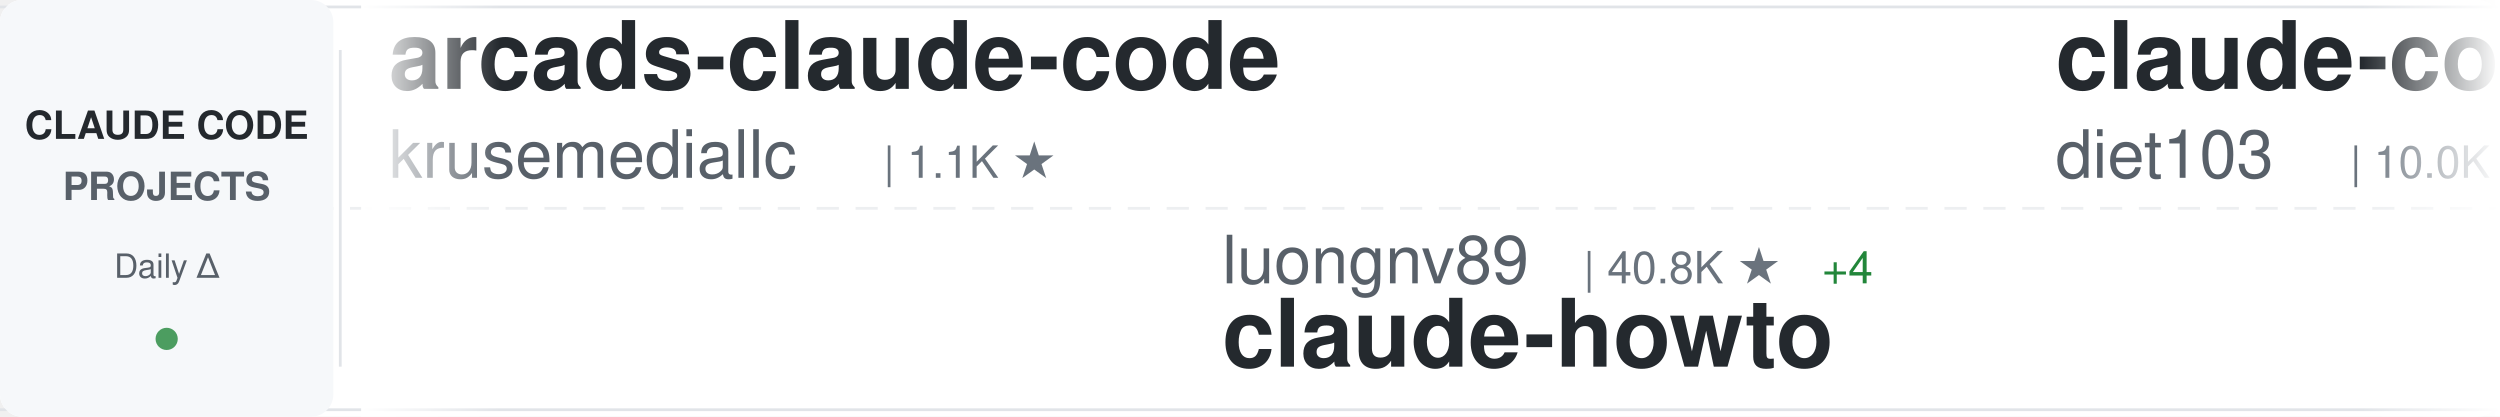
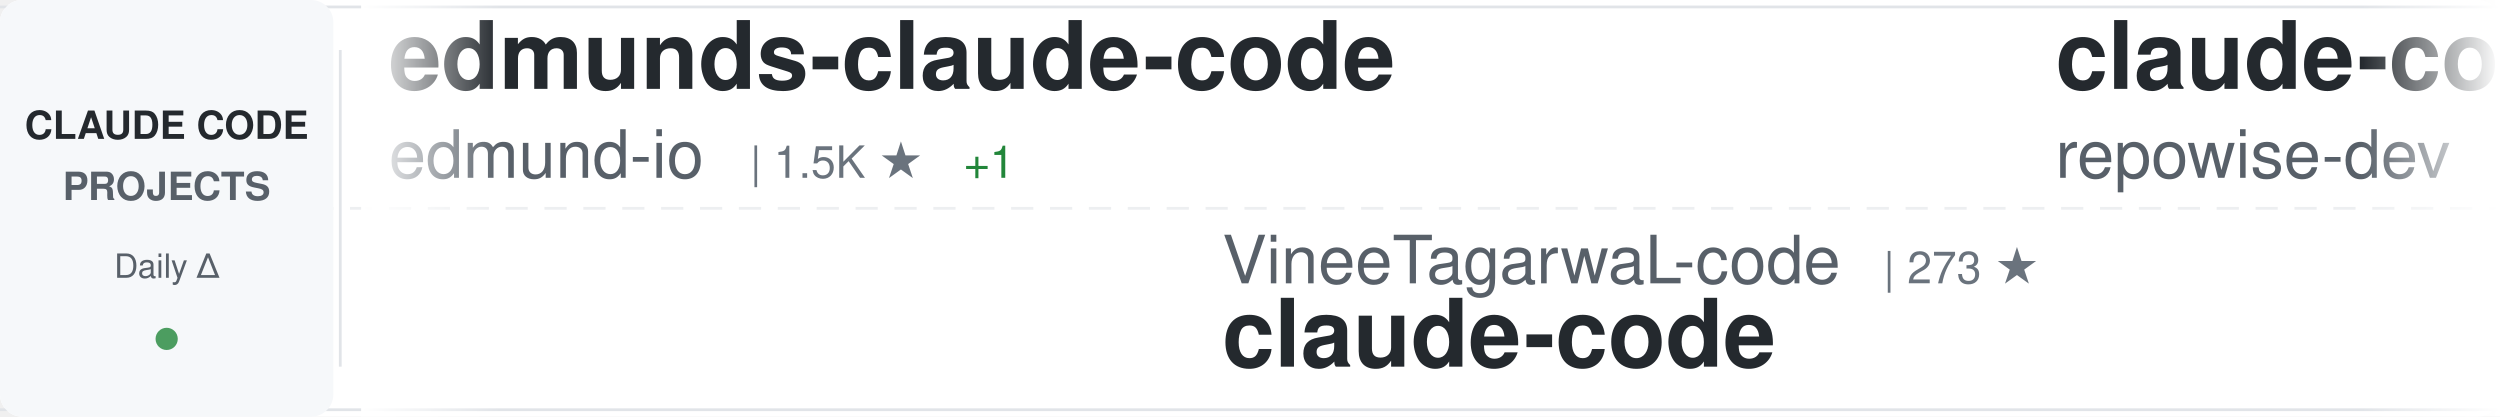
<svg xmlns="http://www.w3.org/2000/svg" width="900" height="150">
  <defs>
    <linearGradient id="awesomeLeftFade" x1="0%" y1="0%" x2="100%" y2="0%">
      <stop offset="0%" style="stop-color:#ffffff;stop-opacity:1" />
      <stop offset="100%" style="stop-color:#ffffff;stop-opacity:0" />
    </linearGradient>
    <linearGradient id="awesomeRightFade" x1="0%" y1="0%" x2="100%" y2="0%">
      <stop offset="0%" style="stop-color:#ffffff;stop-opacity:0" />
      <stop offset="100%" style="stop-color:#ffffff;stop-opacity:1" />
    </linearGradient>
  </defs>
  <rect width="900" height="150" fill="#ffffff" rx="8" />
  <rect x="0" y="2" width="900" height="1" fill="#e1e4e8" />
  <rect x="0" y="147" width="900" height="1" fill="#e1e4e8" />
  <line x1="0" y1="75" x2="900" y2="75" stroke="#e1e4e8" stroke-width="1" stroke-dasharray="8 6" opacity="0.6" />
  <rect x="0" y="0" width="120" height="150" fill="#f6f8fa" rx="8" />
  <text x="60" y="50" font-family="-apple-system, BlinkMacSystemFont, 'Segoe UI', Helvetica, Arial, sans-serif" font-size="14" font-weight="600" fill="#24292e" text-anchor="middle">CLAUDE CODE</text>
  <text x="60" y="72" font-family="-apple-system, BlinkMacSystemFont, 'Segoe UI', Helvetica, Arial, sans-serif" font-size="14" font-weight="600" fill="#586069" text-anchor="middle">PROJECTS</text>
  <text x="60" y="100" font-family="-apple-system, BlinkMacSystemFont, 'Segoe UI', Helvetica, Arial, sans-serif" font-size="12" font-weight="500" fill="#586069" text-anchor="middle">Daily Δ</text>
  <circle cx="60" cy="122" r="4" fill="#22863a" opacity="0.8" />
  <rect x="122" y="18" width="1" height="114" fill="#e1e4e8" />
  <clipPath id="awesomeTickerClip">
    <rect x="130" y="0" width="770" height="150" />
  </clipPath>
  <g clip-path="url(#awesomeTickerClip)">
    <g id="awesomeTickerItems">
      <animateTransform attributeName="transform" attributeType="XML" type="translate" from="0 0" to="-3000 0" dur="54s" repeatCount="indefinite" />
      <g transform="translate(0, 0)">
-         <text x="140" y="32" font-family="-apple-system, BlinkMacSystemFont, 'Segoe UI', Helvetica, Arial, sans-serif" font-size="34" font-weight="600" fill="#24292e">arcads-claude-code</text>
-         <text x="140" y="64" font-family="-apple-system, BlinkMacSystemFont, 'Segoe UI', Helvetica, Arial, sans-serif" font-size="24" font-weight="400" fill="#586069">krusemediallc</text>
-         <text x="318" y="64" font-family="-apple-system, BlinkMacSystemFont, 'Segoe UI', Helvetica, Arial, sans-serif" font-size="16" font-weight="500" fill="#6a737d">| 1.1K ★</text>
+         <text x="140" y="32" font-family="-apple-system, BlinkMacSystemFont, 'Segoe UI', Helvetica, Arial, sans-serif" font-size="34" font-weight="600" fill="#24292e">edmunds-claude-code</text>
+         <text x="140" y="64" font-family="-apple-system, BlinkMacSystemFont, 'Segoe UI', Helvetica, Arial, sans-serif" font-size="24" font-weight="400" fill="#586069">edmund-io</text>
+         <text x="270" y="64" font-family="-apple-system, BlinkMacSystemFont, 'Segoe UI', Helvetica, Arial, sans-serif" font-size="16" font-weight="500" fill="#6a737d">| 1.5K ★</text>
+         <text x="347" y="64" font-family="-apple-system, BlinkMacSystemFont, 'Segoe UI', Helvetica, Arial, sans-serif" font-size="16" font-weight="500" fill="#22863a"> +1</text>
      </g>
      <g transform="translate(300, 0)">
-         <text x="140" y="102" font-family="-apple-system, BlinkMacSystemFont, 'Segoe UI', Helvetica, Arial, sans-serif" font-size="24" font-weight="400" fill="#586069">luongnv89</text>
-         <text x="270" y="102" font-family="-apple-system, BlinkMacSystemFont, 'Segoe UI', Helvetica, Arial, sans-serif" font-size="16" font-weight="500" fill="#6a737d">| 40.8K ★</text>
-         <text x="356" y="102" font-family="-apple-system, BlinkMacSystemFont, 'Segoe UI', Helvetica, Arial, sans-serif" font-size="16" font-weight="500" fill="#22863a"> +4</text>
-         <text x="140" y="132" font-family="-apple-system, BlinkMacSystemFont, 'Segoe UI', Helvetica, Arial, sans-serif" font-size="34" font-weight="600" fill="#24292e">claude-howto</text>
+         <text x="140" y="102" font-family="-apple-system, BlinkMacSystemFont, 'Segoe UI', Helvetica, Arial, sans-serif" font-size="24" font-weight="400" fill="#586069">VineeTagarwaL-code</text>
+         <text x="378" y="102" font-family="-apple-system, BlinkMacSystemFont, 'Segoe UI', Helvetica, Arial, sans-serif" font-size="16" font-weight="500" fill="#6a737d">| 273 ★</text>
+         <text x="140" y="132" font-family="-apple-system, BlinkMacSystemFont, 'Segoe UI', Helvetica, Arial, sans-serif" font-size="34" font-weight="600" fill="#24292e">claude-code</text>
      </g>
      <g transform="translate(600, 0)">
-         <text x="140" y="32" font-family="-apple-system, BlinkMacSystemFont, 'Segoe UI', Helvetica, Arial, sans-serif" font-size="34" font-weight="600" fill="#24292e">claude-code-infrastructu...</text>
-         <text x="140" y="64" font-family="-apple-system, BlinkMacSystemFont, 'Segoe UI', Helvetica, Arial, sans-serif" font-size="24" font-weight="400" fill="#586069">diet103</text>
-         <text x="246" y="64" font-family="-apple-system, BlinkMacSystemFont, 'Segoe UI', Helvetica, Arial, sans-serif" font-size="16" font-weight="500" fill="#6a737d">| 10.0K ★</text>
+         <text x="140" y="32" font-family="-apple-system, BlinkMacSystemFont, 'Segoe UI', Helvetica, Arial, sans-serif" font-size="34" font-weight="600" fill="#24292e">claude-code-prompts</text>
+         <text x="140" y="64" font-family="-apple-system, BlinkMacSystemFont, 'Segoe UI', Helvetica, Arial, sans-serif" font-size="24" font-weight="400" fill="#586069">repowise-dev</text>
+         <text x="306" y="64" font-family="-apple-system, BlinkMacSystemFont, 'Segoe UI', Helvetica, Arial, sans-serif" font-size="16" font-weight="500" fill="#6a737d">| 1.2K ★</text>
      </g>
      <g transform="translate(900, 0)">
-         <text x="140" y="102" font-family="-apple-system, BlinkMacSystemFont, 'Segoe UI', Helvetica, Arial, sans-serif" font-size="24" font-weight="400" fill="#586069">SeemSeam</text>
-         <text x="258" y="102" font-family="-apple-system, BlinkMacSystemFont, 'Segoe UI', Helvetica, Arial, sans-serif" font-size="16" font-weight="500" fill="#6a737d">| 3.4K ★</text>
-         <text x="335" y="102" font-family="-apple-system, BlinkMacSystemFont, 'Segoe UI', Helvetica, Arial, sans-serif" font-size="16" font-weight="500" fill="#22863a"> +1</text>
-         <text x="140" y="132" font-family="-apple-system, BlinkMacSystemFont, 'Segoe UI', Helvetica, Arial, sans-serif" font-size="34" font-weight="600" fill="#24292e">claude_codex_bridge</text>
+         <text x="140" y="102" font-family="-apple-system, BlinkMacSystemFont, 'Segoe UI', Helvetica, Arial, sans-serif" font-size="24" font-weight="400" fill="#586069">RichardAtCT</text>
+         <text x="294" y="102" font-family="-apple-system, BlinkMacSystemFont, 'Segoe UI', Helvetica, Arial, sans-serif" font-size="16" font-weight="500" fill="#6a737d">| 2.7K ★</text>
+         <text x="371" y="102" font-family="-apple-system, BlinkMacSystemFont, 'Segoe UI', Helvetica, Arial, sans-serif" font-size="16" font-weight="500" fill="#22863a"> +2</text>
+         <text x="140" y="132" font-family="-apple-system, BlinkMacSystemFont, 'Segoe UI', Helvetica, Arial, sans-serif" font-size="34" font-weight="600" fill="#24292e">claude-code-telegram</text>
      </g>
      <g transform="translate(1200, 0)">
-         <text x="140" y="32" font-family="-apple-system, BlinkMacSystemFont, 'Segoe UI', Helvetica, Arial, sans-serif" font-size="34" font-weight="600" fill="#24292e">claude-code-best-practic...</text>
-         <text x="140" y="64" font-family="-apple-system, BlinkMacSystemFont, 'Segoe UI', Helvetica, Arial, sans-serif" font-size="24" font-weight="400" fill="#586069">shanraisshan</text>
-         <text x="306" y="64" font-family="-apple-system, BlinkMacSystemFont, 'Segoe UI', Helvetica, Arial, sans-serif" font-size="16" font-weight="500" fill="#6a737d">| 64.0K ★</text>
-         <text x="392" y="64" font-family="-apple-system, BlinkMacSystemFont, 'Segoe UI', Helvetica, Arial, sans-serif" font-size="16" font-weight="500" fill="#22863a"> +13</text>
+         <text x="140" y="32" font-family="-apple-system, BlinkMacSystemFont, 'Segoe UI', Helvetica, Arial, sans-serif" font-size="34" font-weight="600" fill="#24292e">Claude-Code-Game-Studios</text>
+         <text x="140" y="64" font-family="-apple-system, BlinkMacSystemFont, 'Segoe UI', Helvetica, Arial, sans-serif" font-size="24" font-weight="400" fill="#586069">Donchitos</text>
+         <text x="270" y="64" font-family="-apple-system, BlinkMacSystemFont, 'Segoe UI', Helvetica, Arial, sans-serif" font-size="16" font-weight="500" fill="#6a737d">| 23.6K ★</text>
+         <text x="356" y="64" font-family="-apple-system, BlinkMacSystemFont, 'Segoe UI', Helvetica, Arial, sans-serif" font-size="16" font-weight="500" fill="#22863a"> +5</text>
      </g>
      <g transform="translate(1500, 0)">
-         <text x="140" y="102" font-family="-apple-system, BlinkMacSystemFont, 'Segoe UI', Helvetica, Arial, sans-serif" font-size="24" font-weight="400" fill="#586069">AprilNEA</text>
-         <text x="258" y="102" font-family="-apple-system, BlinkMacSystemFont, 'Segoe UI', Helvetica, Arial, sans-serif" font-size="16" font-weight="500" fill="#6a737d">| 394 ★</text>
-         <text x="140" y="132" font-family="-apple-system, BlinkMacSystemFont, 'Segoe UI', Helvetica, Arial, sans-serif" font-size="34" font-weight="600" fill="#24292e">claude-code-source</text>
+         <text x="140" y="102" font-family="-apple-system, BlinkMacSystemFont, 'Segoe UI', Helvetica, Arial, sans-serif" font-size="24" font-weight="400" fill="#586069">freestylefly</text>
+         <text x="306" y="102" font-family="-apple-system, BlinkMacSystemFont, 'Segoe UI', Helvetica, Arial, sans-serif" font-size="16" font-weight="500" fill="#6a737d">| 128 ★</text>
+         <text x="140" y="132" font-family="-apple-system, BlinkMacSystemFont, 'Segoe UI', Helvetica, Arial, sans-serif" font-size="34" font-weight="600" fill="#24292e">claude-code</text>
      </g>
      <g transform="translate(1800, 0)">
-         <text x="140" y="32" font-family="-apple-system, BlinkMacSystemFont, 'Segoe UI', Helvetica, Arial, sans-serif" font-size="34" font-weight="600" fill="#24292e">Claude-code</text>
-         <text x="140" y="64" font-family="-apple-system, BlinkMacSystemFont, 'Segoe UI', Helvetica, Arial, sans-serif" font-size="24" font-weight="400" fill="#586069">fazxes</text>
-         <text x="234" y="64" font-family="-apple-system, BlinkMacSystemFont, 'Segoe UI', Helvetica, Arial, sans-serif" font-size="16" font-weight="500" fill="#6a737d">| 230 ★</text>
+         <text x="140" y="32" font-family="-apple-system, BlinkMacSystemFont, 'Segoe UI', Helvetica, Arial, sans-serif" font-size="34" font-weight="600" fill="#24292e">claude-code-guide</text>
+         <text x="140" y="64" font-family="-apple-system, BlinkMacSystemFont, 'Segoe UI', Helvetica, Arial, sans-serif" font-size="24" font-weight="400" fill="#586069">zebbern</text>
+         <text x="246" y="64" font-family="-apple-system, BlinkMacSystemFont, 'Segoe UI', Helvetica, Arial, sans-serif" font-size="16" font-weight="500" fill="#6a737d">| 4.5K ★</text>
      </g>
      <g transform="translate(2100, 0)">
-         <text x="140" y="102" font-family="-apple-system, BlinkMacSystemFont, 'Segoe UI', Helvetica, Arial, sans-serif" font-size="24" font-weight="400" fill="#586069">wanshuiyin</text>
-         <text x="282" y="102" font-family="-apple-system, BlinkMacSystemFont, 'Segoe UI', Helvetica, Arial, sans-serif" font-size="16" font-weight="500" fill="#6a737d">| 14.2K ★</text>
-         <text x="368" y="102" font-family="-apple-system, BlinkMacSystemFont, 'Segoe UI', Helvetica, Arial, sans-serif" font-size="16" font-weight="500" fill="#22863a"> +11</text>
-         <text x="140" y="132" font-family="-apple-system, BlinkMacSystemFont, 'Segoe UI', Helvetica, Arial, sans-serif" font-size="34" font-weight="600" fill="#24292e">Auto-claude-code-researc...</text>
+         <text x="140" y="102" font-family="-apple-system, BlinkMacSystemFont, 'Segoe UI', Helvetica, Arial, sans-serif" font-size="24" font-weight="400" fill="#586069">lintsinghua</text>
+         <text x="294" y="102" font-family="-apple-system, BlinkMacSystemFont, 'Segoe UI', Helvetica, Arial, sans-serif" font-size="16" font-weight="500" fill="#6a737d">| 4.0K ★</text>
+         <text x="140" y="132" font-family="-apple-system, BlinkMacSystemFont, 'Segoe UI', Helvetica, Arial, sans-serif" font-size="34" font-weight="600" fill="#24292e">claude-code-book</text>
      </g>
      <g transform="translate(2400, 0)">
-         <text x="140" y="32" font-family="-apple-system, BlinkMacSystemFont, 'Segoe UI', Helvetica, Arial, sans-serif" font-size="34" font-weight="600" fill="#24292e">claude-code-action</text>
-         <text x="140" y="64" font-family="-apple-system, BlinkMacSystemFont, 'Segoe UI', Helvetica, Arial, sans-serif" font-size="24" font-weight="400" fill="#586069">anthropics</text>
-         <text x="282" y="64" font-family="-apple-system, BlinkMacSystemFont, 'Segoe UI', Helvetica, Arial, sans-serif" font-size="16" font-weight="500" fill="#6a737d">| 8.5K ★</text>
-         <text x="359" y="64" font-family="-apple-system, BlinkMacSystemFont, 'Segoe UI', Helvetica, Arial, sans-serif" font-size="16" font-weight="500" fill="#22863a"> +3</text>
+         <text x="140" y="32" font-family="-apple-system, BlinkMacSystemFont, 'Segoe UI', Helvetica, Arial, sans-serif" font-size="34" font-weight="600" fill="#24292e">claude-code</text>
+         <text x="140" y="64" font-family="-apple-system, BlinkMacSystemFont, 'Segoe UI', Helvetica, Arial, sans-serif" font-size="24" font-weight="400" fill="#586069">Onewon</text>
+         <text x="234" y="64" font-family="-apple-system, BlinkMacSystemFont, 'Segoe UI', Helvetica, Arial, sans-serif" font-size="16" font-weight="500" fill="#6a737d">| 180 ★</text>
      </g>
      <g transform="translate(2700, 0)">
-         <text x="140" y="102" font-family="-apple-system, BlinkMacSystemFont, 'Segoe UI', Helvetica, Arial, sans-serif" font-size="24" font-weight="400" fill="#586069">777genius</text>
-         <text x="270" y="102" font-family="-apple-system, BlinkMacSystemFont, 'Segoe UI', Helvetica, Arial, sans-serif" font-size="16" font-weight="500" fill="#6a737d">| 924 ★</text>
-         <text x="140" y="132" font-family="-apple-system, BlinkMacSystemFont, 'Segoe UI', Helvetica, Arial, sans-serif" font-size="34" font-weight="600" fill="#24292e">claude-code-source-code</text>
+         <text x="140" y="102" font-family="-apple-system, BlinkMacSystemFont, 'Segoe UI', Helvetica, Arial, sans-serif" font-size="24" font-weight="400" fill="#586069">Tinkeringg-Lab</text>
+         <text x="330" y="102" font-family="-apple-system, BlinkMacSystemFont, 'Segoe UI', Helvetica, Arial, sans-serif" font-size="16" font-weight="500" fill="#6a737d">| 211 ★</text>
+         <text x="140" y="132" font-family="-apple-system, BlinkMacSystemFont, 'Segoe UI', Helvetica, Arial, sans-serif" font-size="34" font-weight="600" fill="#24292e">claude-code</text>
      </g>
      <g transform="translate(3000, 0)">
-         <text x="140" y="32" font-family="-apple-system, BlinkMacSystemFont, 'Segoe UI', Helvetica, Arial, sans-serif" font-size="34" font-weight="600" fill="#24292e">arcads-claude-code</text>
-         <text x="140" y="64" font-family="-apple-system, BlinkMacSystemFont, 'Segoe UI', Helvetica, Arial, sans-serif" font-size="24" font-weight="400" fill="#586069">krusemediallc</text>
-         <text x="318" y="64" font-family="-apple-system, BlinkMacSystemFont, 'Segoe UI', Helvetica, Arial, sans-serif" font-size="16" font-weight="500" fill="#6a737d">| 1.1K ★</text>
+         <text x="140" y="32" font-family="-apple-system, BlinkMacSystemFont, 'Segoe UI', Helvetica, Arial, sans-serif" font-size="34" font-weight="600" fill="#24292e">edmunds-claude-code</text>
+         <text x="140" y="64" font-family="-apple-system, BlinkMacSystemFont, 'Segoe UI', Helvetica, Arial, sans-serif" font-size="24" font-weight="400" fill="#586069">edmund-io</text>
+         <text x="270" y="64" font-family="-apple-system, BlinkMacSystemFont, 'Segoe UI', Helvetica, Arial, sans-serif" font-size="16" font-weight="500" fill="#6a737d">| 1.5K ★</text>
+         <text x="347" y="64" font-family="-apple-system, BlinkMacSystemFont, 'Segoe UI', Helvetica, Arial, sans-serif" font-size="16" font-weight="500" fill="#22863a"> +1</text>
      </g>
      <g transform="translate(3300, 0)">
-         <text x="140" y="102" font-family="-apple-system, BlinkMacSystemFont, 'Segoe UI', Helvetica, Arial, sans-serif" font-size="24" font-weight="400" fill="#586069">luongnv89</text>
-         <text x="270" y="102" font-family="-apple-system, BlinkMacSystemFont, 'Segoe UI', Helvetica, Arial, sans-serif" font-size="16" font-weight="500" fill="#6a737d">| 40.8K ★</text>
-         <text x="356" y="102" font-family="-apple-system, BlinkMacSystemFont, 'Segoe UI', Helvetica, Arial, sans-serif" font-size="16" font-weight="500" fill="#22863a"> +4</text>
-         <text x="140" y="132" font-family="-apple-system, BlinkMacSystemFont, 'Segoe UI', Helvetica, Arial, sans-serif" font-size="34" font-weight="600" fill="#24292e">claude-howto</text>
+         <text x="140" y="102" font-family="-apple-system, BlinkMacSystemFont, 'Segoe UI', Helvetica, Arial, sans-serif" font-size="24" font-weight="400" fill="#586069">VineeTagarwaL-code</text>
+         <text x="378" y="102" font-family="-apple-system, BlinkMacSystemFont, 'Segoe UI', Helvetica, Arial, sans-serif" font-size="16" font-weight="500" fill="#6a737d">| 273 ★</text>
+         <text x="140" y="132" font-family="-apple-system, BlinkMacSystemFont, 'Segoe UI', Helvetica, Arial, sans-serif" font-size="34" font-weight="600" fill="#24292e">claude-code</text>
      </g>
      <g transform="translate(3600, 0)">
-         <text x="140" y="32" font-family="-apple-system, BlinkMacSystemFont, 'Segoe UI', Helvetica, Arial, sans-serif" font-size="34" font-weight="600" fill="#24292e">claude-code-infrastructu...</text>
-         <text x="140" y="64" font-family="-apple-system, BlinkMacSystemFont, 'Segoe UI', Helvetica, Arial, sans-serif" font-size="24" font-weight="400" fill="#586069">diet103</text>
-         <text x="246" y="64" font-family="-apple-system, BlinkMacSystemFont, 'Segoe UI', Helvetica, Arial, sans-serif" font-size="16" font-weight="500" fill="#6a737d">| 10.0K ★</text>
+         <text x="140" y="32" font-family="-apple-system, BlinkMacSystemFont, 'Segoe UI', Helvetica, Arial, sans-serif" font-size="34" font-weight="600" fill="#24292e">claude-code-prompts</text>
+         <text x="140" y="64" font-family="-apple-system, BlinkMacSystemFont, 'Segoe UI', Helvetica, Arial, sans-serif" font-size="24" font-weight="400" fill="#586069">repowise-dev</text>
+         <text x="306" y="64" font-family="-apple-system, BlinkMacSystemFont, 'Segoe UI', Helvetica, Arial, sans-serif" font-size="16" font-weight="500" fill="#6a737d">| 1.2K ★</text>
      </g>
      <g transform="translate(3900, 0)">
-         <text x="140" y="102" font-family="-apple-system, BlinkMacSystemFont, 'Segoe UI', Helvetica, Arial, sans-serif" font-size="24" font-weight="400" fill="#586069">SeemSeam</text>
-         <text x="258" y="102" font-family="-apple-system, BlinkMacSystemFont, 'Segoe UI', Helvetica, Arial, sans-serif" font-size="16" font-weight="500" fill="#6a737d">| 3.4K ★</text>
-         <text x="335" y="102" font-family="-apple-system, BlinkMacSystemFont, 'Segoe UI', Helvetica, Arial, sans-serif" font-size="16" font-weight="500" fill="#22863a"> +1</text>
-         <text x="140" y="132" font-family="-apple-system, BlinkMacSystemFont, 'Segoe UI', Helvetica, Arial, sans-serif" font-size="34" font-weight="600" fill="#24292e">claude_codex_bridge</text>
+         <text x="140" y="102" font-family="-apple-system, BlinkMacSystemFont, 'Segoe UI', Helvetica, Arial, sans-serif" font-size="24" font-weight="400" fill="#586069">RichardAtCT</text>
+         <text x="294" y="102" font-family="-apple-system, BlinkMacSystemFont, 'Segoe UI', Helvetica, Arial, sans-serif" font-size="16" font-weight="500" fill="#6a737d">| 2.7K ★</text>
+         <text x="371" y="102" font-family="-apple-system, BlinkMacSystemFont, 'Segoe UI', Helvetica, Arial, sans-serif" font-size="16" font-weight="500" fill="#22863a"> +2</text>
+         <text x="140" y="132" font-family="-apple-system, BlinkMacSystemFont, 'Segoe UI', Helvetica, Arial, sans-serif" font-size="34" font-weight="600" fill="#24292e">claude-code-telegram</text>
      </g>
    </g>
  </g>
  <rect x="130" y="0" width="50" height="150" fill="url(#awesomeLeftFade)" />
  <rect x="850" y="0" width="50" height="150" fill="url(#awesomeRightFade)" />
</svg>
